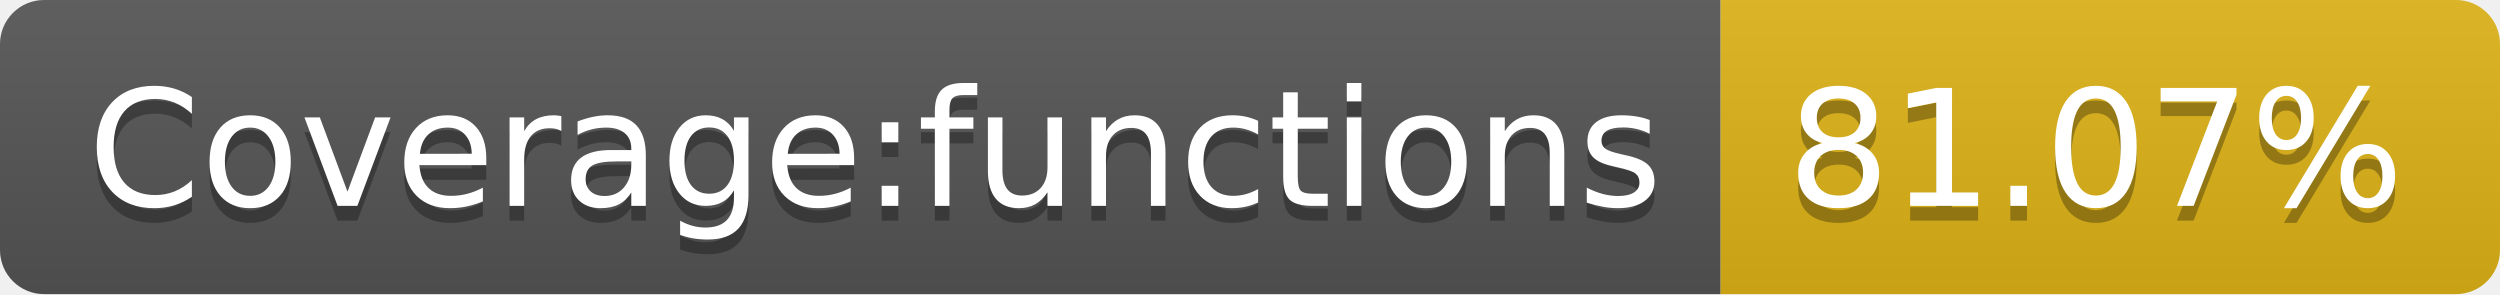
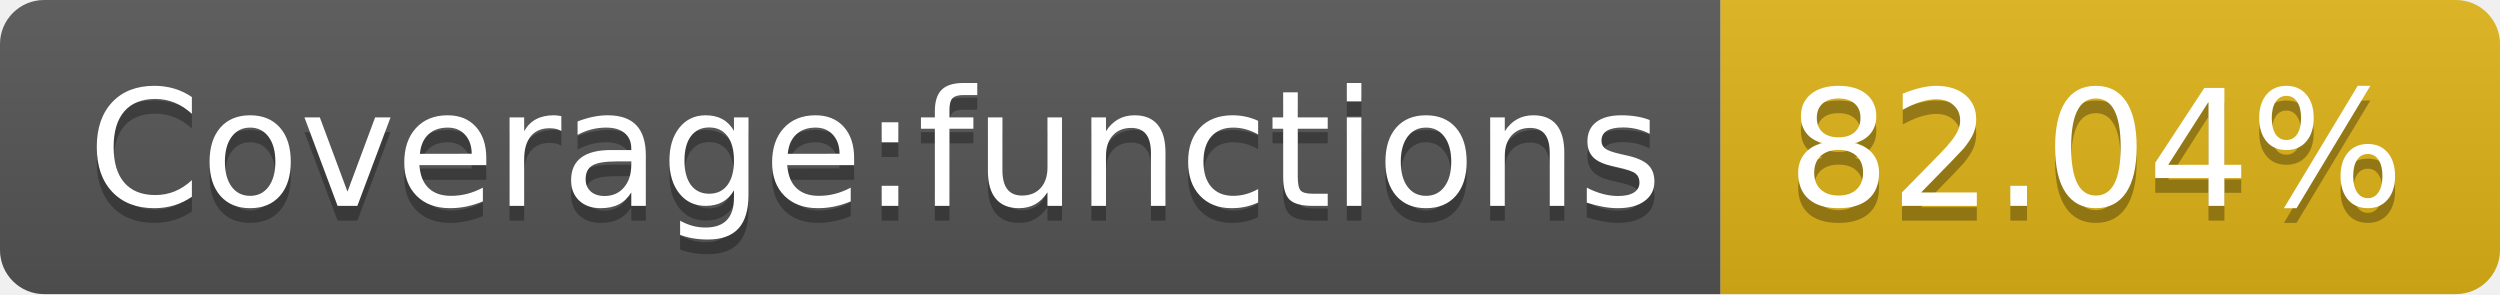
<svg xmlns="http://www.w3.org/2000/svg" width="170" height="20">
  <linearGradient id="b" x2="0" y2="100%">
    <stop offset="0" stop-color="#bbb" stop-opacity=".1" />
    <stop offset="1" stop-opacity=".1" />
  </linearGradient>
  <clipPath id="a">
    <rect width="170" height="20" rx="3" fill="#fff" />
  </clipPath>
  <g clip-path="url(#a)">
    <path fill="#555" d="M0 0h117v20H0z" />
    <path fill="#dfb317" d="M117 0h53v20H117z" />
    <path fill="url(#b)" d="M0 0h170v20H0z" />
  </g>
  <g fill="#fff" text-anchor="middle" font-family="DejaVu Sans,Verdana,Geneva,sans-serif" font-size="110">
    <text x="595" y="150" fill="#010101" fill-opacity=".3" transform="scale(.1)" textLength="1070">Coverage:functions</text>
    <text x="595" y="140" transform="scale(.1)" textLength="1070">Coverage:functions</text>
-     <text x="1425" y="150" fill="#010101" fill-opacity=".3" transform="scale(.1)" textLength="430">81.07%</text>
-     <text x="1425" y="140" transform="scale(.1)" textLength="430">81.07%</text>
+     <text x="1425" y="150" fill="#010101" fill-opacity=".3" transform="scale(.1)" textLength="430">82.04%</text>
+     <text x="1425" y="140" transform="scale(.1)" textLength="430">82.04%</text>
  </g>
</svg>
